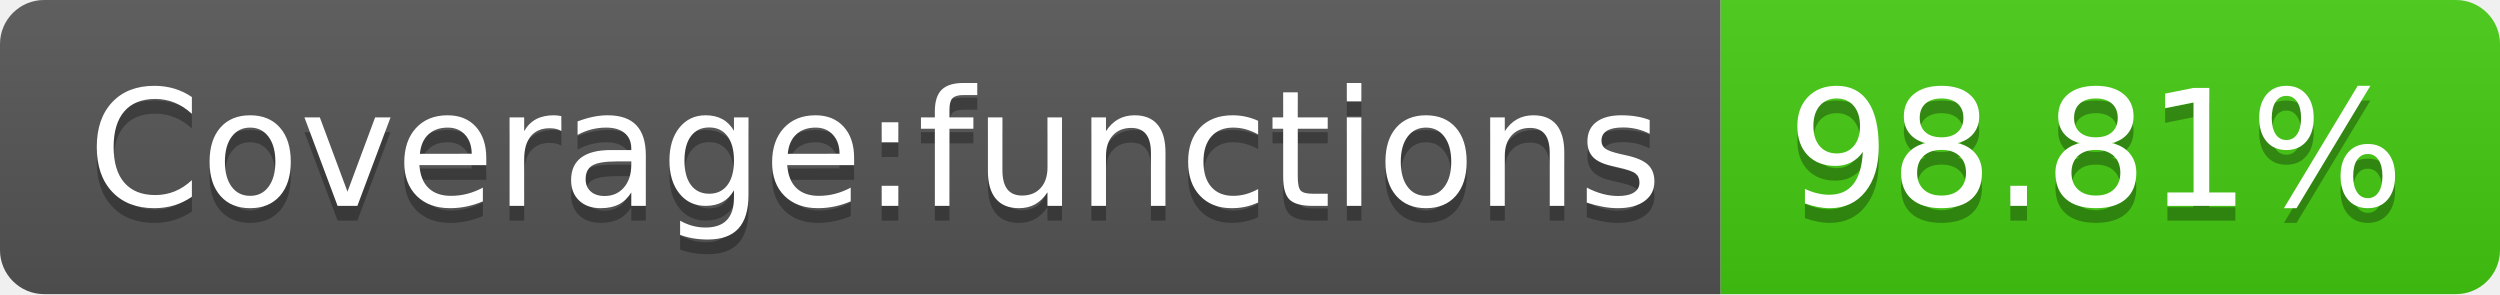
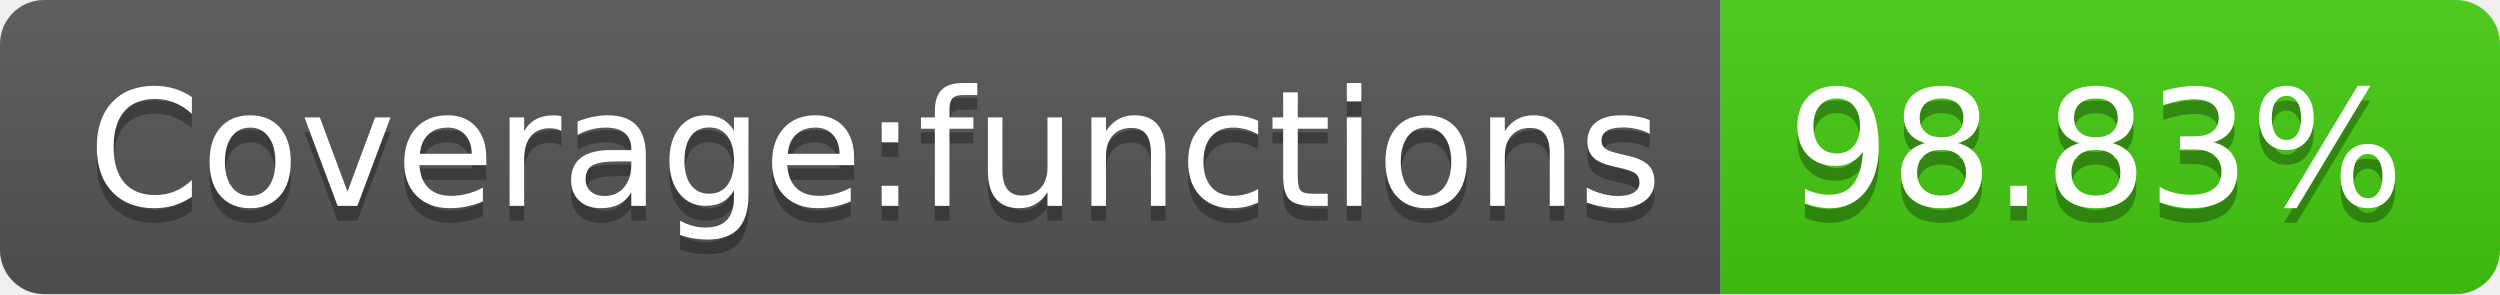
- <svg xmlns="http://www.w3.org/2000/svg" width="170" height="20" role="img" aria-label="Coverage:functions: 98.81%">
+ <svg xmlns="http://www.w3.org/2000/svg" width="170" height="20" role="img" aria-label="Coverage:functions: 98.83%">
  <linearGradient id="s" x2="0" y2="100%">
    <stop offset="0" stop-color="#bbb" stop-opacity=".1" />
    <stop offset="1" stop-opacity=".1" />
  </linearGradient>
  <clipPath id="r">
    <rect width="170" height="20" rx="3" fill="#fff" />
  </clipPath>
  <g clip-path="url(#r)">
    <rect width="117" height="20" fill="#555" />
    <rect x="117" width="53" height="20" fill="#4c1" />
    <rect width="170" height="20" fill="url(#s)" />
  </g>
  <g fill="#fff" text-anchor="middle" font-family="Verdana,Geneva,DejaVu Sans,sans-serif" text-rendering="geometricPrecision" font-size="110">
    <text aria-hidden="true" x="595" y="150" fill="#010101" fill-opacity=".3" transform="scale(.1)" textLength="1070">Coverage:functions</text>
    <text x="595" y="140" transform="scale(.1)" fill="#fff" textLength="1070">Coverage:functions</text>
-     <text aria-hidden="true" x="1425" y="150" fill="#010101" fill-opacity=".3" transform="scale(.1)" textLength="430">98.81%</text>
-     <text x="1425" y="140" transform="scale(.1)" fill="#fff" textLength="430">98.81%</text>
+     <text aria-hidden="true" x="1425" y="150" fill="#010101" fill-opacity=".3" transform="scale(.1)" textLength="430">98.83%</text>
+     <text x="1425" y="140" transform="scale(.1)" fill="#fff" textLength="430">98.83%</text>
  </g>
</svg>
